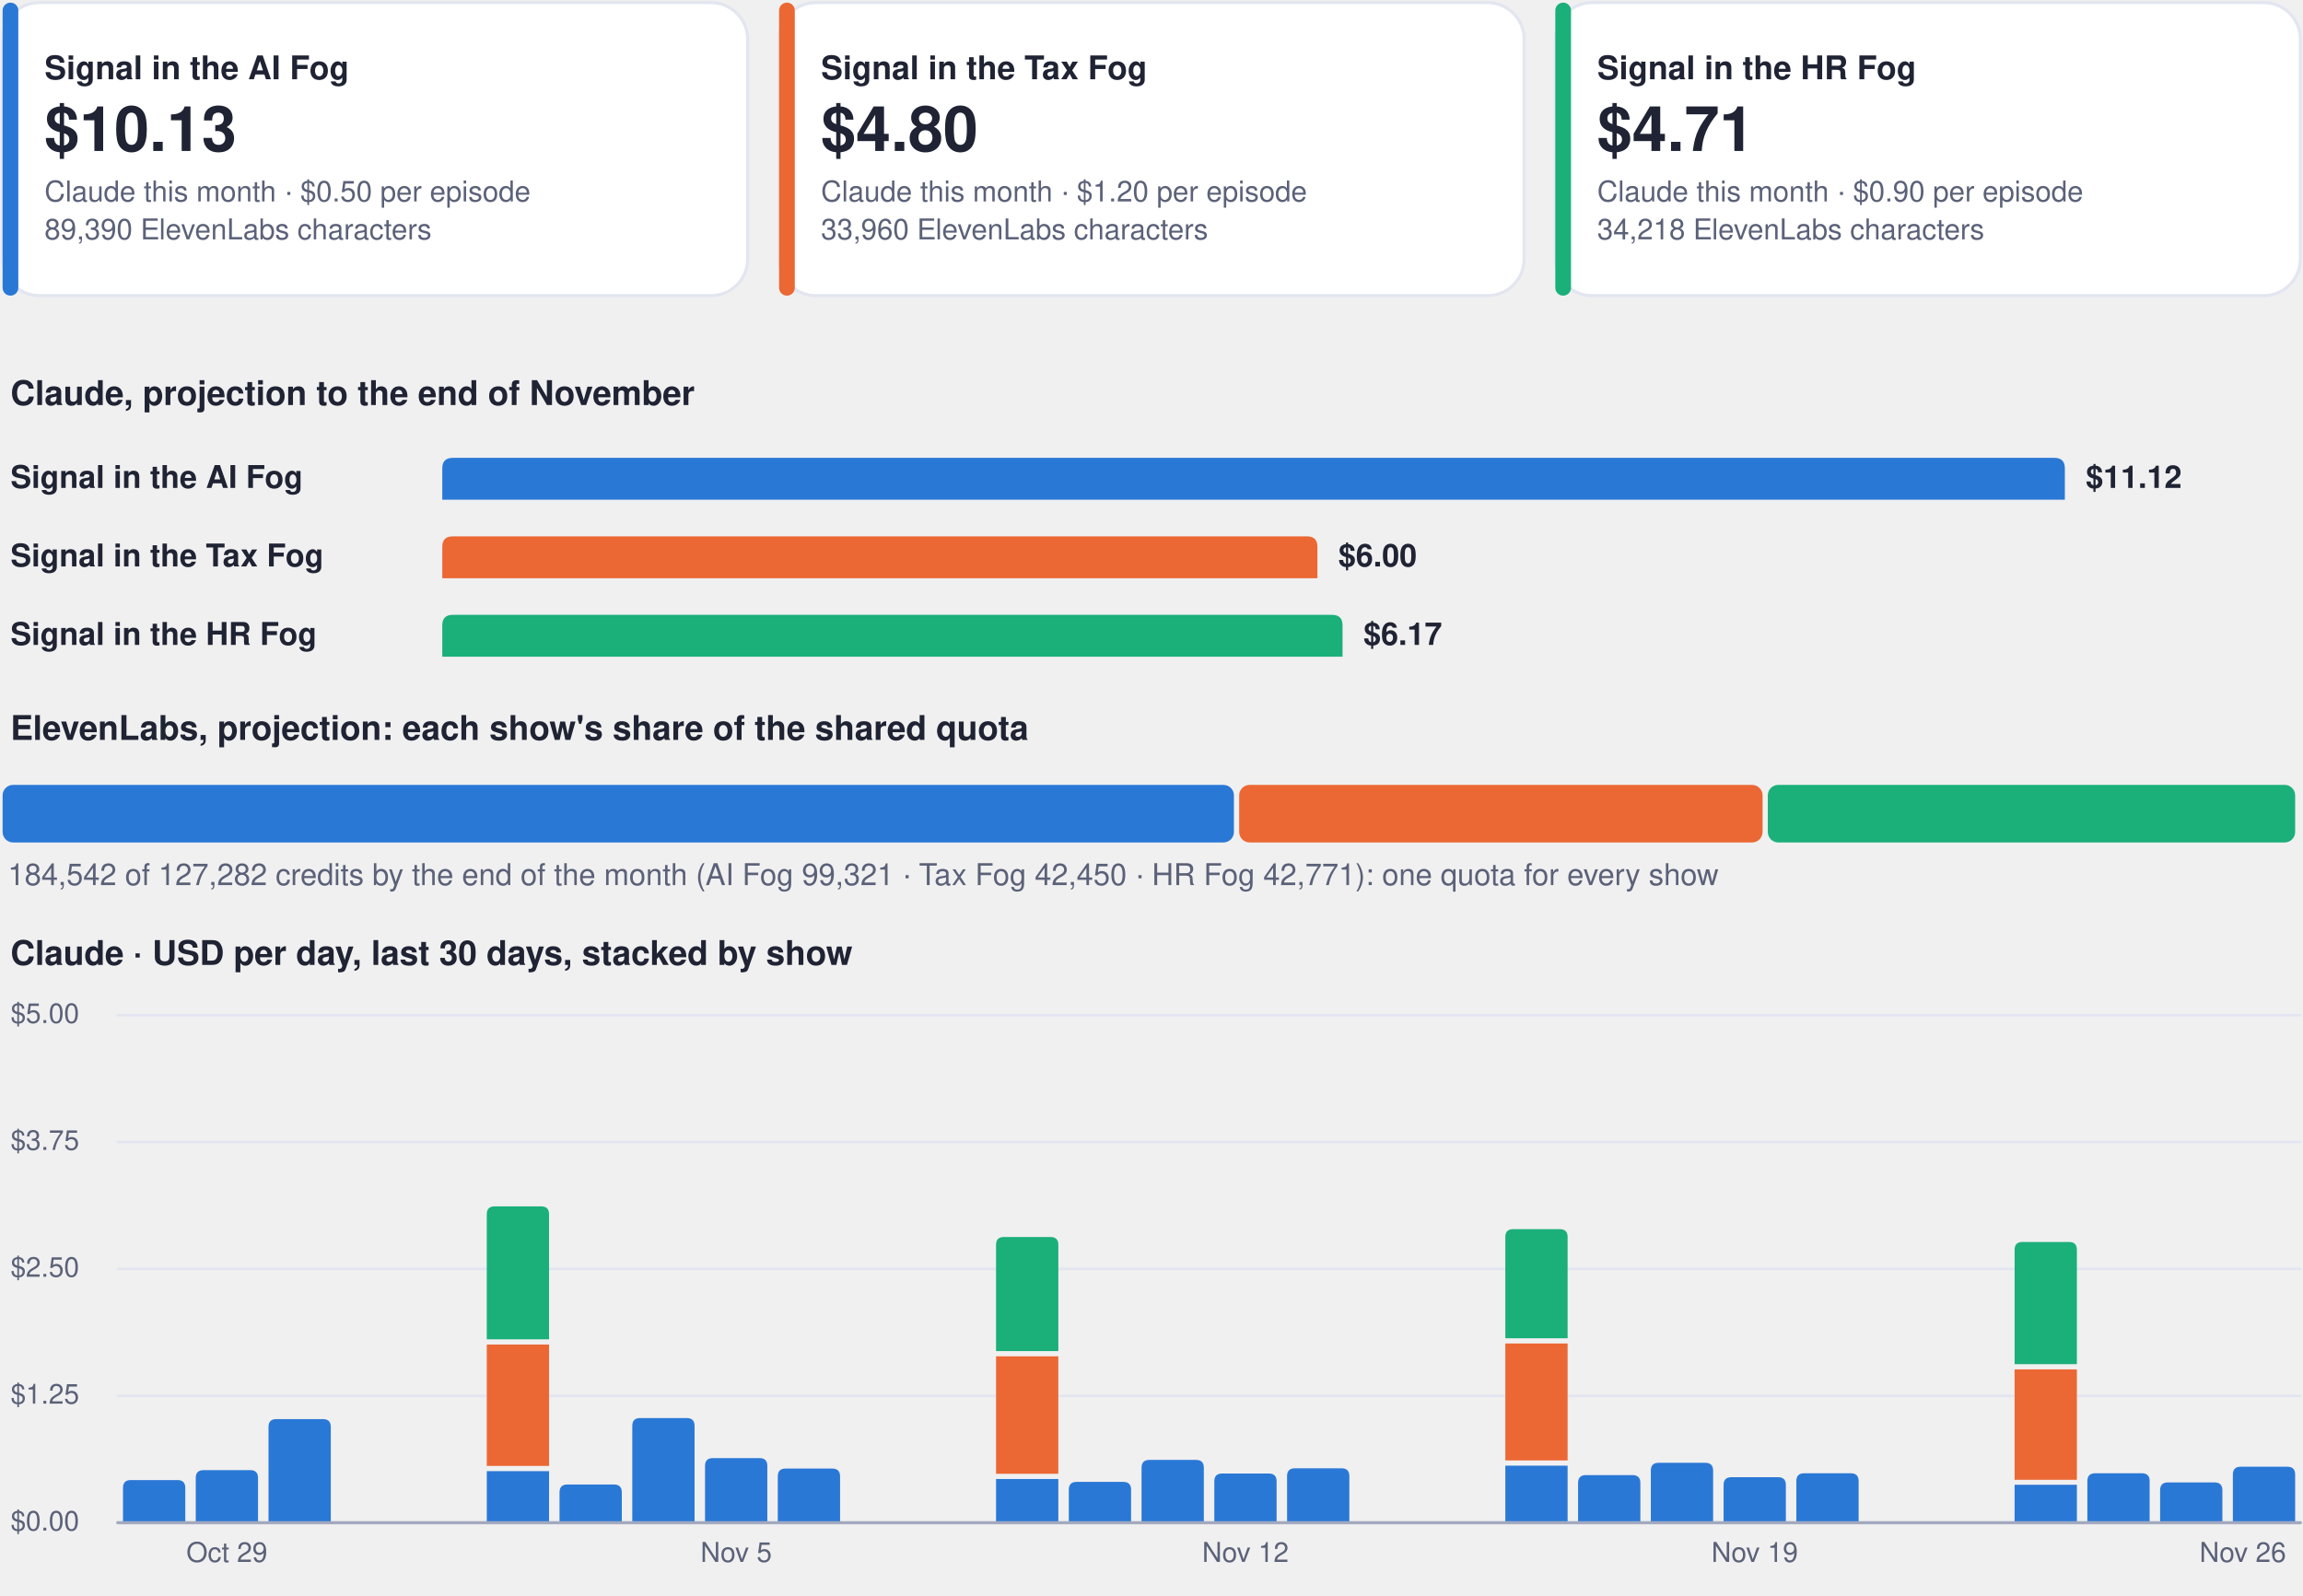
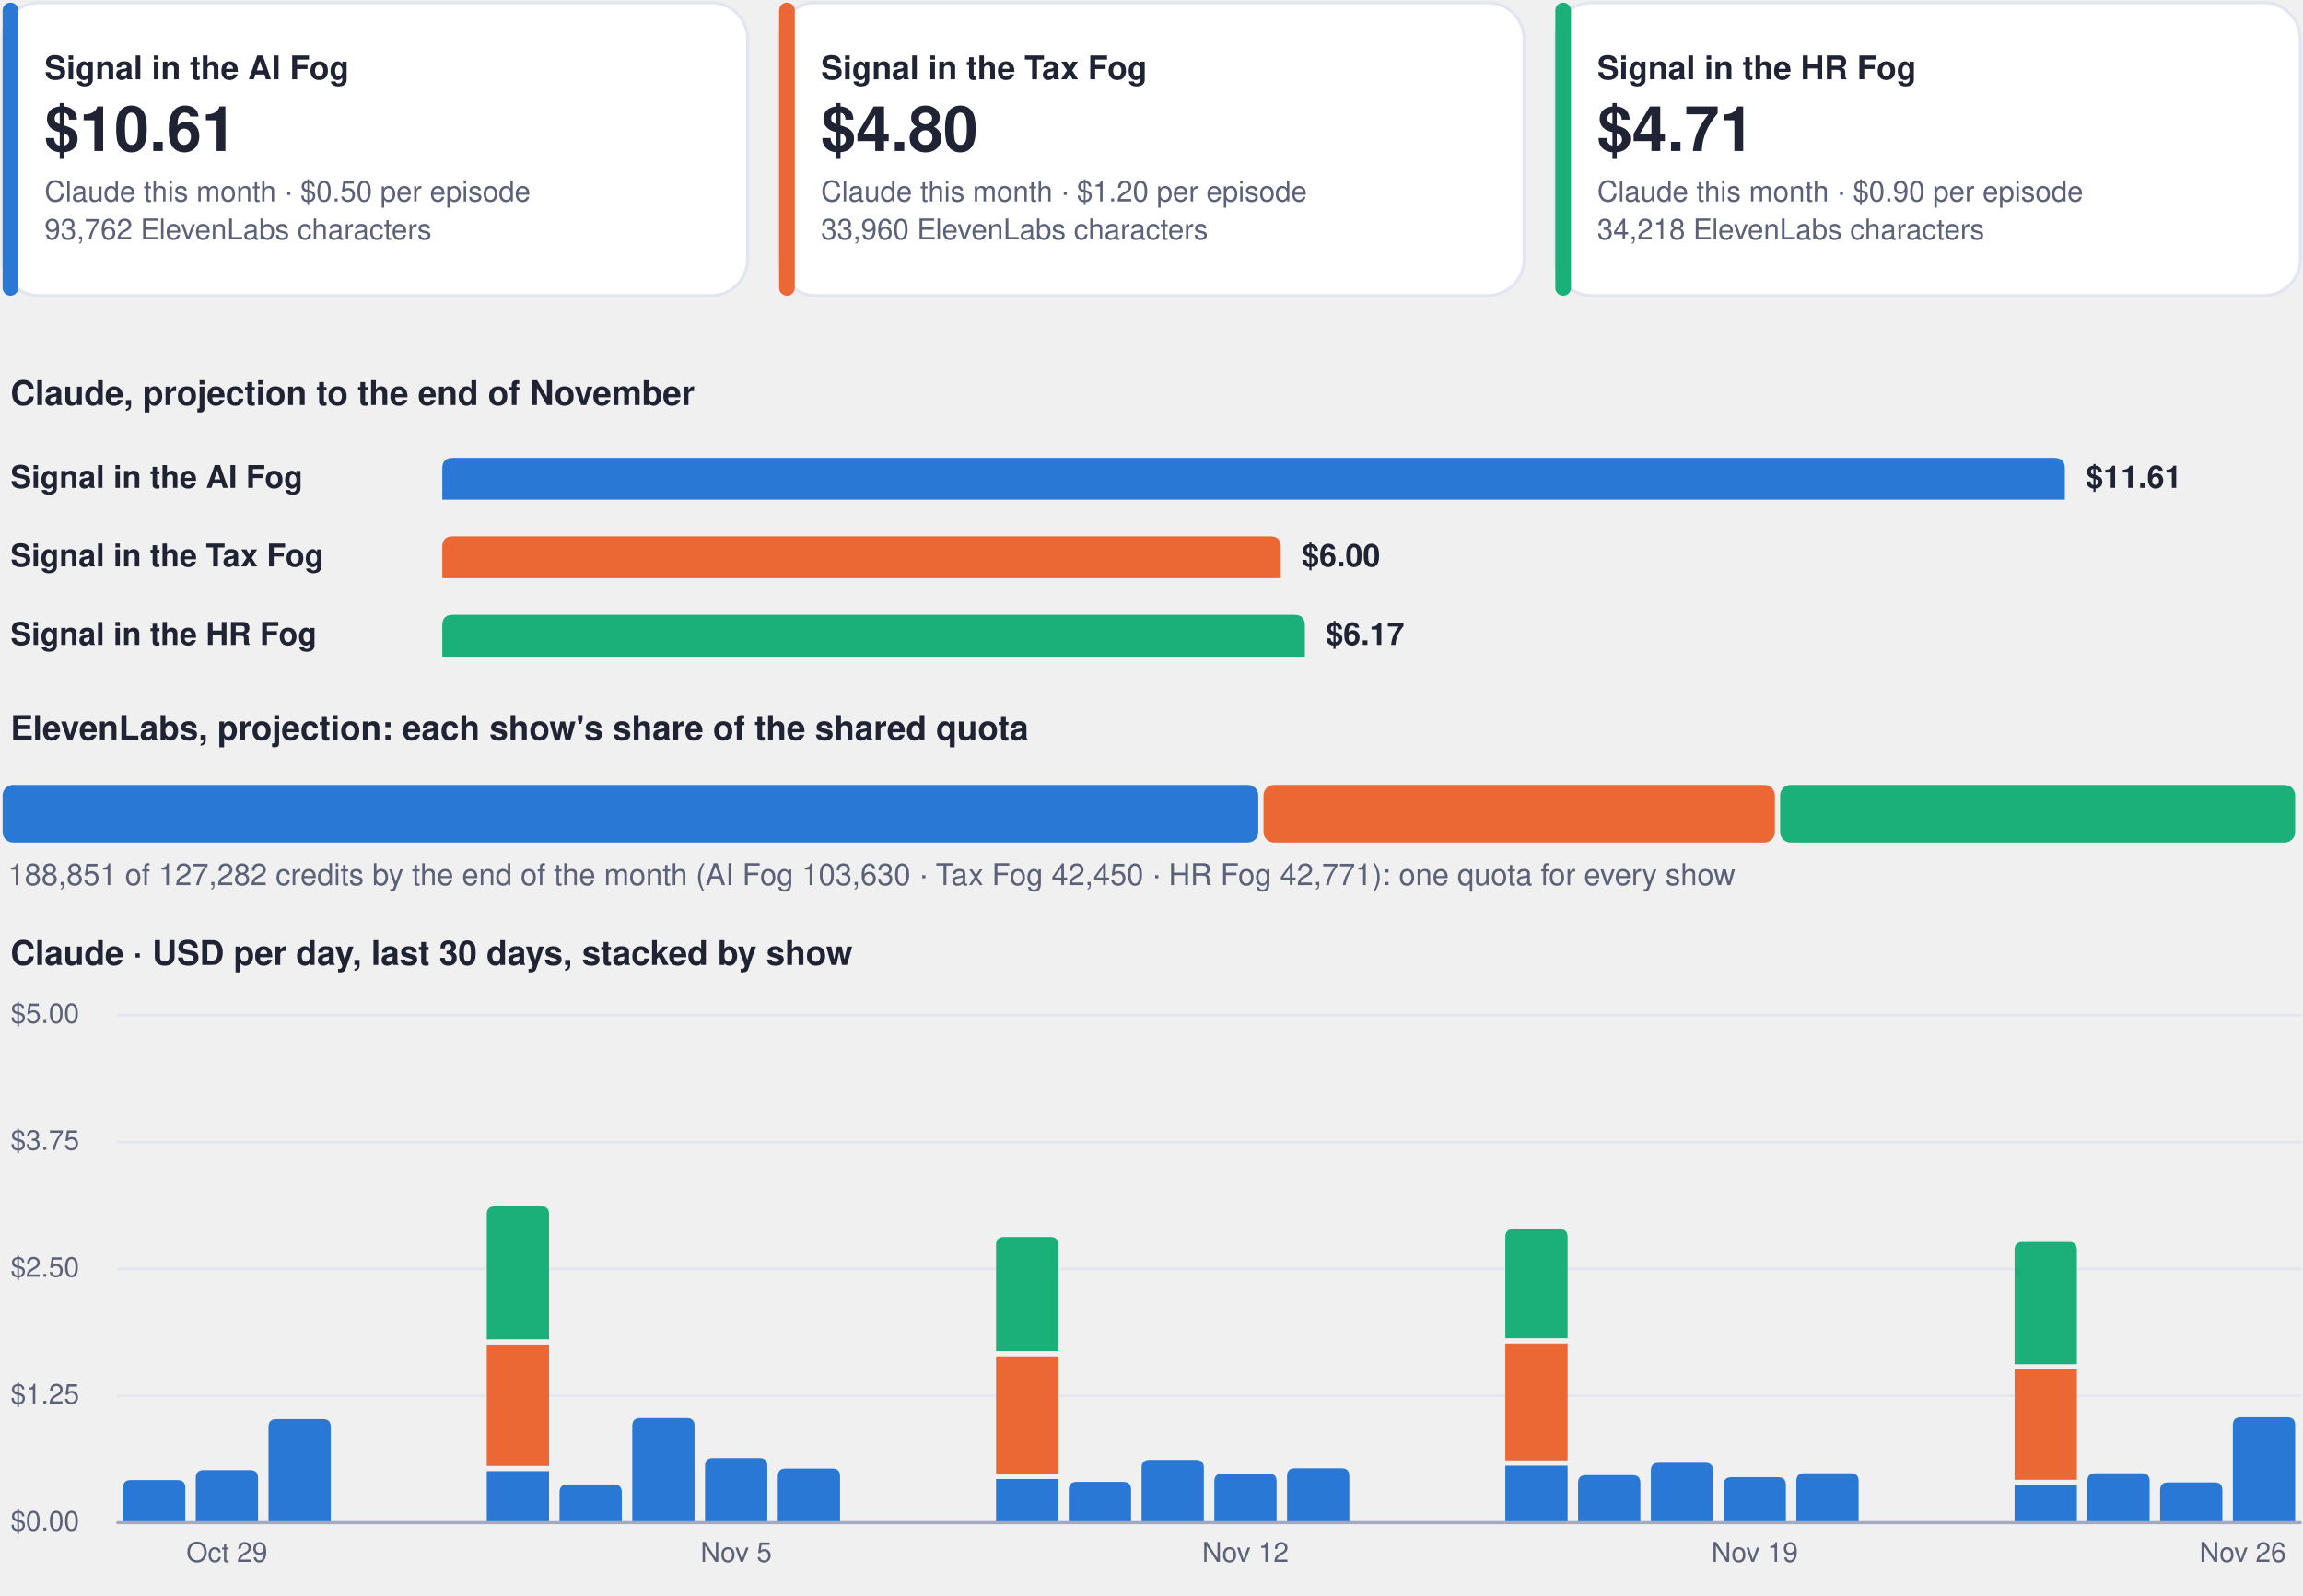
<svg xmlns="http://www.w3.org/2000/svg" viewBox="0 0 880 610" width="880" height="610" role="img" aria-label="Costs dashboard, every show">
  <rect x="1.0" y="1.0" width="284.7" height="112.0" rx="14" fill="#ffffff" stroke="#e3e6f0" stroke-width="1.2" />
  <rect x="1.0" y="1.0" width="6.0" height="112.0" rx="3" fill="#2a78d6" stroke="none" stroke-width="1.2" />
  <g class="box">
    <rect x="15.0" y="8.0" width="262.7" height="98.0" rx="12" fill="none" stroke="none" stroke-width="1.2" class="frame" />
    <text x="17.0" y="30.3" font-family="-apple-system, BlinkMacSystemFont, 'Segoe UI', Helvetica, Arial, sans-serif" font-size="12.5" font-weight="700" fill="#1f2333" text-anchor="start">Signal in the AI Fog</text>
-     <text x="17.0" y="57.7" font-family="-apple-system, BlinkMacSystemFont, 'Segoe UI', Helvetica, Arial, sans-serif" font-size="24" font-weight="750" fill="#1f2333" text-anchor="start">$10.13</text>
+     <text x="17.0" y="57.7" font-family="-apple-system, BlinkMacSystemFont, 'Segoe UI', Helvetica, Arial, sans-serif" font-size="24" font-weight="750" fill="#1f2333" text-anchor="start">$10.61</text>
    <text x="17.0" y="77.0" font-family="-apple-system, BlinkMacSystemFont, 'Segoe UI', Helvetica, Arial, sans-serif" font-size="11" font-weight="400" fill="#5b6178" text-anchor="start">Claude this month · $0.50 per episode</text>
-     <text x="17.0" y="91.5" font-family="-apple-system, BlinkMacSystemFont, 'Segoe UI', Helvetica, Arial, sans-serif" font-size="11" font-weight="400" fill="#5b6178" text-anchor="start">89,390 ElevenLabs characters</text>
+     <text x="17.0" y="91.5" font-family="-apple-system, BlinkMacSystemFont, 'Segoe UI', Helvetica, Arial, sans-serif" font-size="11" font-weight="400" fill="#5b6178" text-anchor="start">93,762 ElevenLabs characters</text>
  </g>
  <rect x="297.7" y="1.0" width="284.7" height="112.0" rx="14" fill="#ffffff" stroke="#e3e6f0" stroke-width="1.2" />
  <rect x="297.7" y="1.0" width="6.0" height="112.0" rx="3" fill="#eb6834" stroke="none" stroke-width="1.2" />
  <g class="box">
    <rect x="311.7" y="8.0" width="262.7" height="98.0" rx="12" fill="none" stroke="none" stroke-width="1.2" class="frame" />
    <text x="313.7" y="30.3" font-family="-apple-system, BlinkMacSystemFont, 'Segoe UI', Helvetica, Arial, sans-serif" font-size="12.5" font-weight="700" fill="#1f2333" text-anchor="start">Signal in the Tax Fog</text>
    <text x="313.7" y="57.7" font-family="-apple-system, BlinkMacSystemFont, 'Segoe UI', Helvetica, Arial, sans-serif" font-size="24" font-weight="750" fill="#1f2333" text-anchor="start">$4.80</text>
    <text x="313.7" y="77.0" font-family="-apple-system, BlinkMacSystemFont, 'Segoe UI', Helvetica, Arial, sans-serif" font-size="11" font-weight="400" fill="#5b6178" text-anchor="start">Claude this month · $1.20 per episode</text>
    <text x="313.7" y="91.5" font-family="-apple-system, BlinkMacSystemFont, 'Segoe UI', Helvetica, Arial, sans-serif" font-size="11" font-weight="400" fill="#5b6178" text-anchor="start">33,960 ElevenLabs characters</text>
  </g>
  <rect x="594.3" y="1.0" width="284.7" height="112.0" rx="14" fill="#ffffff" stroke="#e3e6f0" stroke-width="1.2" />
  <rect x="594.3" y="1.0" width="6.0" height="112.0" rx="3" fill="#1baf7a" stroke="none" stroke-width="1.2" />
  <g class="box">
    <rect x="608.3" y="8.0" width="262.7" height="98.0" rx="12" fill="none" stroke="none" stroke-width="1.2" class="frame" />
    <text x="610.3" y="30.3" font-family="-apple-system, BlinkMacSystemFont, 'Segoe UI', Helvetica, Arial, sans-serif" font-size="12.5" font-weight="700" fill="#1f2333" text-anchor="start">Signal in the HR Fog</text>
    <text x="610.3" y="57.7" font-family="-apple-system, BlinkMacSystemFont, 'Segoe UI', Helvetica, Arial, sans-serif" font-size="24" font-weight="750" fill="#1f2333" text-anchor="start">$4.71</text>
    <text x="610.3" y="77.0" font-family="-apple-system, BlinkMacSystemFont, 'Segoe UI', Helvetica, Arial, sans-serif" font-size="11" font-weight="400" fill="#5b6178" text-anchor="start">Claude this month · $0.90 per episode</text>
    <text x="610.3" y="91.5" font-family="-apple-system, BlinkMacSystemFont, 'Segoe UI', Helvetica, Arial, sans-serif" font-size="11" font-weight="400" fill="#5b6178" text-anchor="start">34,218 ElevenLabs characters</text>
  </g>
  <g class="box">
    <rect x="1.0" y="140.0" width="878.0" height="22.0" rx="12" fill="none" stroke="none" stroke-width="1.2" class="frame" />
    <text x="4.0" y="154.8" font-family="-apple-system, BlinkMacSystemFont, 'Segoe UI', Helvetica, Arial, sans-serif" font-size="13" font-weight="700" fill="#1f2333" text-anchor="start">Claude, projection to the end of November</text>
  </g>
  <g class="box">
    <rect x="1.0" y="172.0" width="160.0" height="22.0" rx="12" fill="none" stroke="none" stroke-width="1.2" class="frame" />
    <text x="4.0" y="186.5" font-family="-apple-system, BlinkMacSystemFont, 'Segoe UI', Helvetica, Arial, sans-serif" font-size="12" font-weight="600" fill="#1f2333" text-anchor="start">Signal in the AI Fog</text>
  </g>
  <path d="M169.0,191.0 L169.0,179.0 Q169.0,175.0 173.0,175.0 L785.0,175.0 Q789.0,175.0 789.0,179.0 L789.0,191.0 Z" fill="#2a78d6" />
  <g class="box">
    <rect x="795.0" y="172.0" width="84.0" height="22.0" rx="12" fill="none" stroke="none" stroke-width="1.2" class="frame" />
-     <text x="797.0" y="186.5" font-family="-apple-system, BlinkMacSystemFont, 'Segoe UI', Helvetica, Arial, sans-serif" font-size="12" font-weight="650" fill="#1f2333" text-anchor="start">$11.12</text>
+     <text x="797.0" y="186.5" font-family="-apple-system, BlinkMacSystemFont, 'Segoe UI', Helvetica, Arial, sans-serif" font-size="12" font-weight="650" fill="#1f2333" text-anchor="start">$11.61</text>
  </g>
  <g class="box">
    <rect x="1.0" y="202.0" width="160.0" height="22.0" rx="12" fill="none" stroke="none" stroke-width="1.2" class="frame" />
    <text x="4.0" y="216.5" font-family="-apple-system, BlinkMacSystemFont, 'Segoe UI', Helvetica, Arial, sans-serif" font-size="12" font-weight="600" fill="#1f2333" text-anchor="start">Signal in the Tax Fog</text>
  </g>
-   <path d="M169.0,221.0 L169.0,209.0 Q169.0,205.0 173.0,205.0 L499.4,205.0 Q503.4,205.0 503.4,209.0 L503.4,221.0 Z" fill="#eb6834" />
+   <path d="M169.0,221.0 L169.0,209.0 Q169.0,205.0 173.0,205.0 L485.4,205.0 Q489.4,205.0 489.4,209.0 L489.4,221.0 Z" fill="#eb6834" />
  <g class="box">
-     <rect x="509.4" y="202.0" width="84.0" height="22.0" rx="12" fill="none" stroke="none" stroke-width="1.2" class="frame" />
-     <text x="511.4" y="216.5" font-family="-apple-system, BlinkMacSystemFont, 'Segoe UI', Helvetica, Arial, sans-serif" font-size="12" font-weight="650" fill="#1f2333" text-anchor="start">$6.00</text>
+     <rect x="495.4" y="202.0" width="84.0" height="22.0" rx="12" fill="none" stroke="none" stroke-width="1.2" class="frame" />
+     <text x="497.4" y="216.5" font-family="-apple-system, BlinkMacSystemFont, 'Segoe UI', Helvetica, Arial, sans-serif" font-size="12" font-weight="650" fill="#1f2333" text-anchor="start">$6.00</text>
  </g>
  <g class="box">
    <rect x="1.0" y="232.0" width="160.0" height="22.0" rx="12" fill="none" stroke="none" stroke-width="1.2" class="frame" />
    <text x="4.0" y="246.5" font-family="-apple-system, BlinkMacSystemFont, 'Segoe UI', Helvetica, Arial, sans-serif" font-size="12" font-weight="600" fill="#1f2333" text-anchor="start">Signal in the HR Fog</text>
  </g>
-   <path d="M169.0,251.0 L169.0,239.0 Q169.0,235.0 173.0,235.0 L509.0,235.0 Q513.0,235.0 513.0,239.0 L513.0,251.0 Z" fill="#1baf7a" />
+   <path d="M169.0,251.0 L169.0,239.0 Q169.0,235.0 173.0,235.0 L494.6,235.0 Q498.6,235.0 498.6,239.0 L498.6,251.0 Z" fill="#1baf7a" />
  <g class="box">
-     <rect x="519.0" y="232.0" width="84.0" height="22.0" rx="12" fill="none" stroke="none" stroke-width="1.2" class="frame" />
-     <text x="521.0" y="246.5" font-family="-apple-system, BlinkMacSystemFont, 'Segoe UI', Helvetica, Arial, sans-serif" font-size="12" font-weight="650" fill="#1f2333" text-anchor="start">$6.17</text>
+     <rect x="504.6" y="232.0" width="84.0" height="22.0" rx="12" fill="none" stroke="none" stroke-width="1.2" class="frame" />
+     <text x="506.6" y="246.5" font-family="-apple-system, BlinkMacSystemFont, 'Segoe UI', Helvetica, Arial, sans-serif" font-size="12" font-weight="650" fill="#1f2333" text-anchor="start">$6.17</text>
  </g>
  <g class="box">
    <rect x="1.0" y="268.0" width="878.0" height="22.0" rx="12" fill="none" stroke="none" stroke-width="1.2" class="frame" />
    <text x="4.0" y="282.8" font-family="-apple-system, BlinkMacSystemFont, 'Segoe UI', Helvetica, Arial, sans-serif" font-size="13" font-weight="700" fill="#1f2333" text-anchor="start">ElevenLabs, projection: each show's share of the shared quota</text>
  </g>
-   <rect x="1.0" y="300.0" width="470.5" height="22.0" rx="4" fill="#2a78d6" stroke="none" stroke-width="1.2" />
-   <rect x="473.5" y="300.0" width="200.0" height="22.0" rx="4" fill="#eb6834" stroke="none" stroke-width="1.2" />
-   <rect x="675.5" y="300.0" width="201.5" height="22.0" rx="4" fill="#1baf7a" stroke="none" stroke-width="1.2" />
+   <rect x="1.0" y="300.0" width="479.8" height="22.0" rx="4" fill="#2a78d6" stroke="none" stroke-width="1.2" />
+   <rect x="482.8" y="300.0" width="195.4" height="22.0" rx="4" fill="#eb6834" stroke="none" stroke-width="1.2" />
+   <rect x="680.2" y="300.0" width="196.8" height="22.0" rx="4" fill="#1baf7a" stroke="none" stroke-width="1.2" />
  <g class="box">
    <rect x="1.0" y="326.0" width="878.0" height="18.0" rx="12" fill="none" stroke="none" stroke-width="1.2" class="frame" />
-     <text x="3.0" y="338.3" font-family="-apple-system, BlinkMacSystemFont, 'Segoe UI', Helvetica, Arial, sans-serif" font-size="11.5" font-weight="500" fill="#5b6178" text-anchor="start">184,542 of 127,282 credits by the end of the month (AI Fog 99,321 · Tax Fog 42,450 · HR Fog 42,771): one quota for every show</text>
+     <text x="3.0" y="338.3" font-family="-apple-system, BlinkMacSystemFont, 'Segoe UI', Helvetica, Arial, sans-serif" font-size="11.5" font-weight="500" fill="#5b6178" text-anchor="start">188,851 of 127,282 credits by the end of the month (AI Fog 103,630 · Tax Fog 42,450 · HR Fog 42,771): one quota for every show</text>
  </g>
  <g class="box">
    <rect x="1.0" y="354.0" width="878.0" height="22.0" rx="12" fill="none" stroke="none" stroke-width="1.2" class="frame" />
    <text x="4.0" y="368.8" font-family="-apple-system, BlinkMacSystemFont, 'Segoe UI', Helvetica, Arial, sans-serif" font-size="13" font-weight="700" fill="#1f2333" text-anchor="start">Claude · USD per day, last 30 days, stacked by show</text>
  </g>
  <path d="M45,582.0 L879,582.0" fill="none" stroke="#e3e6f0" stroke-width="1" stroke-linecap="round" stroke-linejoin="round" />
  <g class="box">
    <rect x="1.0" y="574.0" width="42.0" height="16.0" rx="12" fill="none" stroke="none" stroke-width="1.2" class="frame" />
    <text x="4.0" y="585.0" font-family="-apple-system, BlinkMacSystemFont, 'Segoe UI', Helvetica, Arial, sans-serif" font-size="10.5" font-weight="500" fill="#5b6178" text-anchor="start">$0.00</text>
  </g>
  <path d="M45,533.5 L879,533.5" fill="none" stroke="#e3e6f0" stroke-width="1" stroke-linecap="round" stroke-linejoin="round" />
  <g class="box">
    <rect x="1.0" y="525.5" width="42.0" height="16.0" rx="12" fill="none" stroke="none" stroke-width="1.2" class="frame" />
    <text x="4.0" y="536.5" font-family="-apple-system, BlinkMacSystemFont, 'Segoe UI', Helvetica, Arial, sans-serif" font-size="10.5" font-weight="500" fill="#5b6178" text-anchor="start">$1.25</text>
  </g>
  <path d="M45,485.0 L879,485.0" fill="none" stroke="#e3e6f0" stroke-width="1" stroke-linecap="round" stroke-linejoin="round" />
  <g class="box">
    <rect x="1.0" y="477.0" width="42.0" height="16.0" rx="12" fill="none" stroke="none" stroke-width="1.2" class="frame" />
    <text x="4.0" y="488.0" font-family="-apple-system, BlinkMacSystemFont, 'Segoe UI', Helvetica, Arial, sans-serif" font-size="10.5" font-weight="500" fill="#5b6178" text-anchor="start">$2.50</text>
  </g>
  <path d="M45,436.5 L879,436.5" fill="none" stroke="#e3e6f0" stroke-width="1" stroke-linecap="round" stroke-linejoin="round" />
  <g class="box">
    <rect x="1.0" y="428.5" width="42.0" height="16.0" rx="12" fill="none" stroke="none" stroke-width="1.2" class="frame" />
    <text x="4.0" y="439.5" font-family="-apple-system, BlinkMacSystemFont, 'Segoe UI', Helvetica, Arial, sans-serif" font-size="10.5" font-weight="500" fill="#5b6178" text-anchor="start">$3.75</text>
  </g>
  <path d="M45,388.0 L879,388.0" fill="none" stroke="#e3e6f0" stroke-width="1" stroke-linecap="round" stroke-linejoin="round" />
  <g class="box">
    <rect x="1.0" y="380.0" width="42.0" height="16.0" rx="12" fill="none" stroke="none" stroke-width="1.2" class="frame" />
    <text x="4.0" y="391.0" font-family="-apple-system, BlinkMacSystemFont, 'Segoe UI', Helvetica, Arial, sans-serif" font-size="10.5" font-weight="500" fill="#5b6178" text-anchor="start">$5.00</text>
  </g>
  <path d="M47.0,582.0 L47.0,568.7 Q47.0,565.7 50.0,565.7 L67.8,565.7 Q70.8,565.7 70.8,568.7 L70.8,582.0 Z" fill="#2a78d6" />
  <path d="M74.8,582.0 L74.8,564.9 Q74.8,561.9 77.8,561.9 L95.6,561.9 Q98.6,561.9 98.6,564.9 L98.6,582.0 Z" fill="#2a78d6" />
  <g class="box">
    <rect x="64.7" y="586.0" width="44.0" height="16.0" rx="12" fill="none" stroke="none" stroke-width="1.2" class="frame" />
    <text x="86.7" y="597.0" font-family="-apple-system, BlinkMacSystemFont, 'Segoe UI', Helvetica, Arial, sans-serif" font-size="10.5" font-weight="500" fill="#5b6178" text-anchor="middle">Oct 29</text>
  </g>
  <path d="M102.6,582.0 L102.6,545.4 Q102.6,542.4 105.6,542.4 L123.4,542.4 Q126.4,542.4 126.4,545.4 L126.4,582.0 Z" fill="#2a78d6" />
  <path d="M186.0,562.3 h23.8 v19.7 h-23.8 Z" fill="#2a78d6" />
  <path d="M186.0,513.9 h23.8 v46.4 h-23.8 Z" fill="#eb6834" />
  <path d="M186.0,511.9 L186.0,464.1 Q186.0,461.1 189.0,461.1 L206.8,461.1 Q209.8,461.1 209.8,464.1 L209.8,511.9 Z" fill="#1baf7a" />
  <path d="M213.8,582.0 L213.8,570.4 Q213.8,567.4 216.8,567.4 L234.6,567.4 Q237.6,567.4 237.6,570.4 L237.6,582.0 Z" fill="#2a78d6" />
  <path d="M241.6,582.0 L241.6,545.0 Q241.6,542.0 244.6,542.0 L262.4,542.0 Q265.4,542.0 265.4,545.0 L265.4,582.0 Z" fill="#2a78d6" />
  <path d="M269.4,582.0 L269.4,560.3 Q269.4,557.3 272.4,557.3 L290.2,557.3 Q293.2,557.3 293.2,560.3 L293.2,582.0 Z" fill="#2a78d6" />
  <g class="box">
    <rect x="259.3" y="586.0" width="44.0" height="16.0" rx="12" fill="none" stroke="none" stroke-width="1.2" class="frame" />
    <text x="281.3" y="597.0" font-family="-apple-system, BlinkMacSystemFont, 'Segoe UI', Helvetica, Arial, sans-serif" font-size="10.5" font-weight="500" fill="#5b6178" text-anchor="middle">Nov 5</text>
  </g>
  <path d="M297.2,582.0 L297.2,564.3 Q297.2,561.3 300.2,561.3 L318.0,561.3 Q321.0,561.3 321.0,564.3 L321.0,582.0 Z" fill="#2a78d6" />
  <path d="M380.6,565.3 h23.8 v16.7 h-23.8 Z" fill="#2a78d6" />
  <path d="M380.6,518.4 h23.8 v44.9 h-23.8 Z" fill="#eb6834" />
  <path d="M380.6,516.4 L380.6,475.8 Q380.6,472.8 383.6,472.8 L401.4,472.8 Q404.4,472.8 404.4,475.8 L404.4,516.4 Z" fill="#1baf7a" />
  <path d="M408.4,582.0 L408.4,569.4 Q408.4,566.4 411.4,566.4 L429.2,566.4 Q432.2,566.4 432.2,569.4 L432.2,582.0 Z" fill="#2a78d6" />
  <path d="M436.2,582.0 L436.2,561.0 Q436.2,558.0 439.2,558.0 L457.0,558.0 Q460.0,558.0 460.0,561.0 L460.0,582.0 Z" fill="#2a78d6" />
  <path d="M464.0,582.0 L464.0,566.2 Q464.0,563.2 467.0,563.2 L484.8,563.2 Q487.8,563.2 487.8,566.2 L487.8,582.0 Z" fill="#2a78d6" />
  <g class="box">
    <rect x="453.9" y="586.0" width="44.0" height="16.0" rx="12" fill="none" stroke="none" stroke-width="1.2" class="frame" />
    <text x="475.9" y="597.0" font-family="-apple-system, BlinkMacSystemFont, 'Segoe UI', Helvetica, Arial, sans-serif" font-size="10.5" font-weight="500" fill="#5b6178" text-anchor="middle">Nov 12</text>
  </g>
  <path d="M491.8,582.0 L491.8,564.2 Q491.8,561.2 494.8,561.2 L512.6,561.2 Q515.6,561.2 515.6,564.2 L515.6,582.0 Z" fill="#2a78d6" />
  <path d="M575.2,560.2 h23.8 v21.8 h-23.8 Z" fill="#2a78d6" />
  <path d="M575.2,513.5 h23.8 v44.7 h-23.8 Z" fill="#eb6834" />
  <path d="M575.2,511.5 L575.2,472.8 Q575.2,469.8 578.2,469.8 L596.0,469.8 Q599.0,469.8 599.0,472.8 L599.0,511.5 Z" fill="#1baf7a" />
  <path d="M603.0,582.0 L603.0,566.8 Q603.0,563.8 606.0,563.8 L623.8,563.8 Q626.8,563.8 626.8,566.8 L626.8,582.0 Z" fill="#2a78d6" />
  <path d="M630.8,582.0 L630.8,562.1 Q630.8,559.1 633.8,559.1 L651.6,559.1 Q654.6,559.1 654.6,562.1 L654.6,582.0 Z" fill="#2a78d6" />
  <path d="M658.6,582.0 L658.6,567.6 Q658.6,564.6 661.6,564.6 L679.4,564.6 Q682.4,564.6 682.4,567.6 L682.4,582.0 Z" fill="#2a78d6" />
  <g class="box">
    <rect x="648.5" y="586.0" width="44.0" height="16.0" rx="12" fill="none" stroke="none" stroke-width="1.2" class="frame" />
    <text x="670.5" y="597.0" font-family="-apple-system, BlinkMacSystemFont, 'Segoe UI', Helvetica, Arial, sans-serif" font-size="10.5" font-weight="500" fill="#5b6178" text-anchor="middle">Nov 19</text>
  </g>
  <path d="M686.4,582.0 L686.4,566.1 Q686.4,563.1 689.4,563.1 L707.2,563.1 Q710.2,563.1 710.2,566.1 L710.2,582.0 Z" fill="#2a78d6" />
  <path d="M769.8,567.5 h23.8 v14.5 h-23.8 Z" fill="#2a78d6" />
  <path d="M769.8,523.4 h23.8 v42.2 h-23.8 Z" fill="#eb6834" />
  <path d="M769.8,521.4 L769.8,477.7 Q769.8,474.7 772.8,474.7 L790.6,474.7 Q793.6,474.7 793.6,477.7 L793.6,521.4 Z" fill="#1baf7a" />
  <path d="M797.6,582.0 L797.6,566.1 Q797.6,563.1 800.6,563.1 L818.4,563.1 Q821.4,563.1 821.4,566.1 L821.4,582.0 Z" fill="#2a78d6" />
  <path d="M825.4,582.0 L825.4,569.6 Q825.4,566.6 828.4,566.6 L846.2,566.6 Q849.2,566.6 849.2,569.6 L849.2,582.0 Z" fill="#2a78d6" />
-   <path d="M853.2,582.0 L853.2,563.6 Q853.2,560.6 856.2,560.6 L874.0,560.6 Q877.0,560.6 877.0,563.6 L877.0,582.0 Z" fill="#2a78d6" />
+   <path d="M853.2,582.0 L853.2,544.7 Q853.2,541.7 856.2,541.7 L874.0,541.7 Q877.0,541.7 877.0,544.7 L877.0,582.0 Z" fill="#2a78d6" />
  <g class="box">
    <rect x="835.0" y="586.0" width="44.0" height="16.0" rx="12" fill="none" stroke="none" stroke-width="1.2" class="frame" />
    <text x="857.0" y="597.0" font-family="-apple-system, BlinkMacSystemFont, 'Segoe UI', Helvetica, Arial, sans-serif" font-size="10.5" font-weight="500" fill="#5b6178" text-anchor="middle">Nov 26</text>
  </g>
  <path d="M45,582 L879,582" fill="none" stroke="#a3a9bf" stroke-width="1.2" stroke-linecap="round" stroke-linejoin="round" />
</svg>
